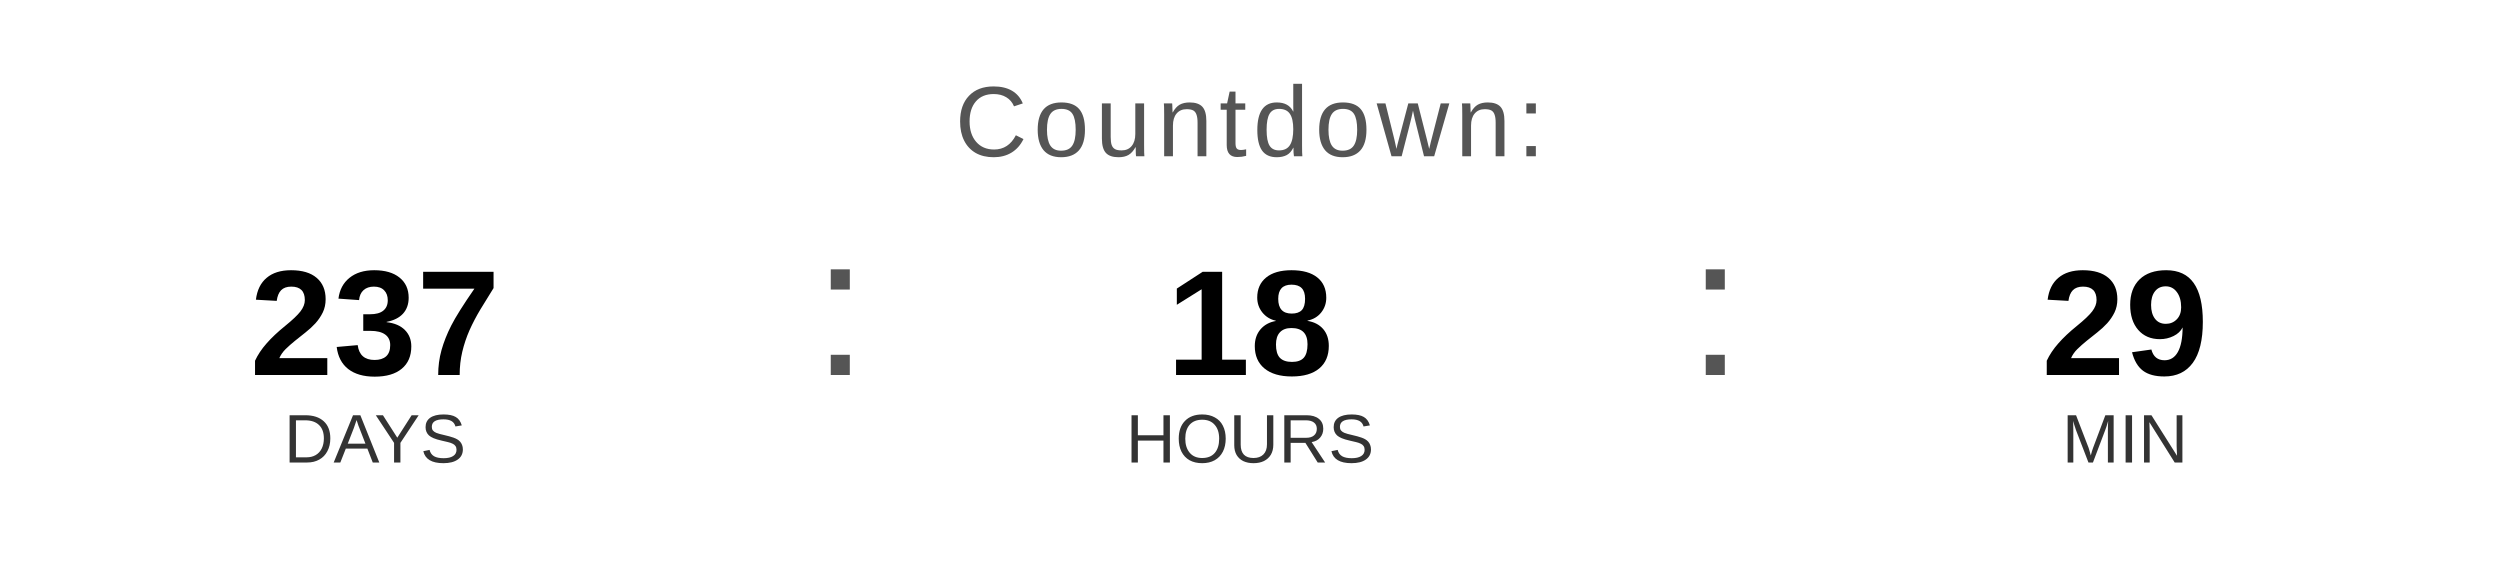
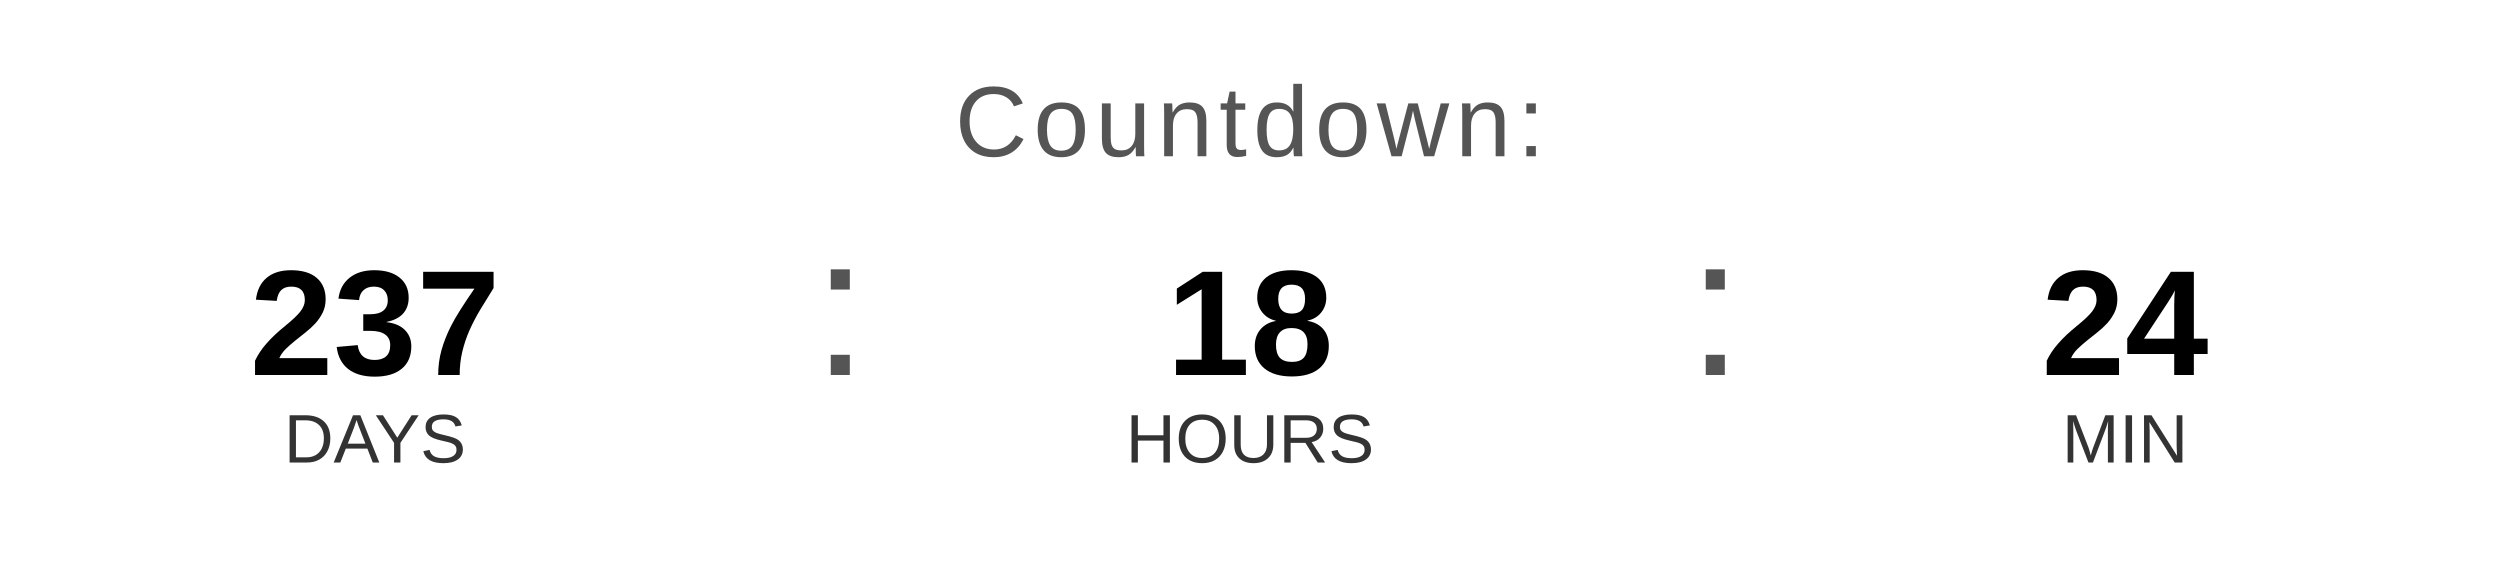
<svg xmlns="http://www.w3.org/2000/svg" width="400" height="90" viewBox="0 0 400 90">
  <text x="200" y="25" font-family="Arial, Helvetica, sans-serif" font-size="16" fill="#555555" text-anchor="middle" letter-spacing="1">
    Countdown:
  </text>
  <text x="60" y="60" font-family="Arial, Helvetica, sans-serif" font-size="24" font-weight="bold" fill="#000000" text-anchor="middle">237</text>
  <text x="60" y="74" font-family="Arial, Helvetica, sans-serif" font-size="11" fill="#333333" text-anchor="middle">DAYS</text>
  <text x="130" y="60" font-family="Arial, sans-serif" font-size="32" fill="#555555">:</text>
  <text x="200" y="60" font-family="Arial, Helvetica, sans-serif" font-size="24" font-weight="bold" fill="#000000" text-anchor="middle">18</text>
  <text x="200" y="74" font-family="Arial, Helvetica, sans-serif" font-size="11" fill="#333333" text-anchor="middle">HOURS</text>
  <text x="270" y="60" font-family="Arial, sans-serif" font-size="32" fill="#555555">:</text>
-   <text x="340" y="60" font-family="Arial, Helvetica, sans-serif" font-size="24" font-weight="bold" fill="#000000" text-anchor="middle">29</text>
+   <text x="340" y="60" font-family="Arial, Helvetica, sans-serif" font-size="24" font-weight="bold" fill="#000000" text-anchor="middle">24</text>
  <text x="340" y="74" font-family="Arial, Helvetica, sans-serif" font-size="11" fill="#333333" text-anchor="middle">MIN</text>
</svg>
